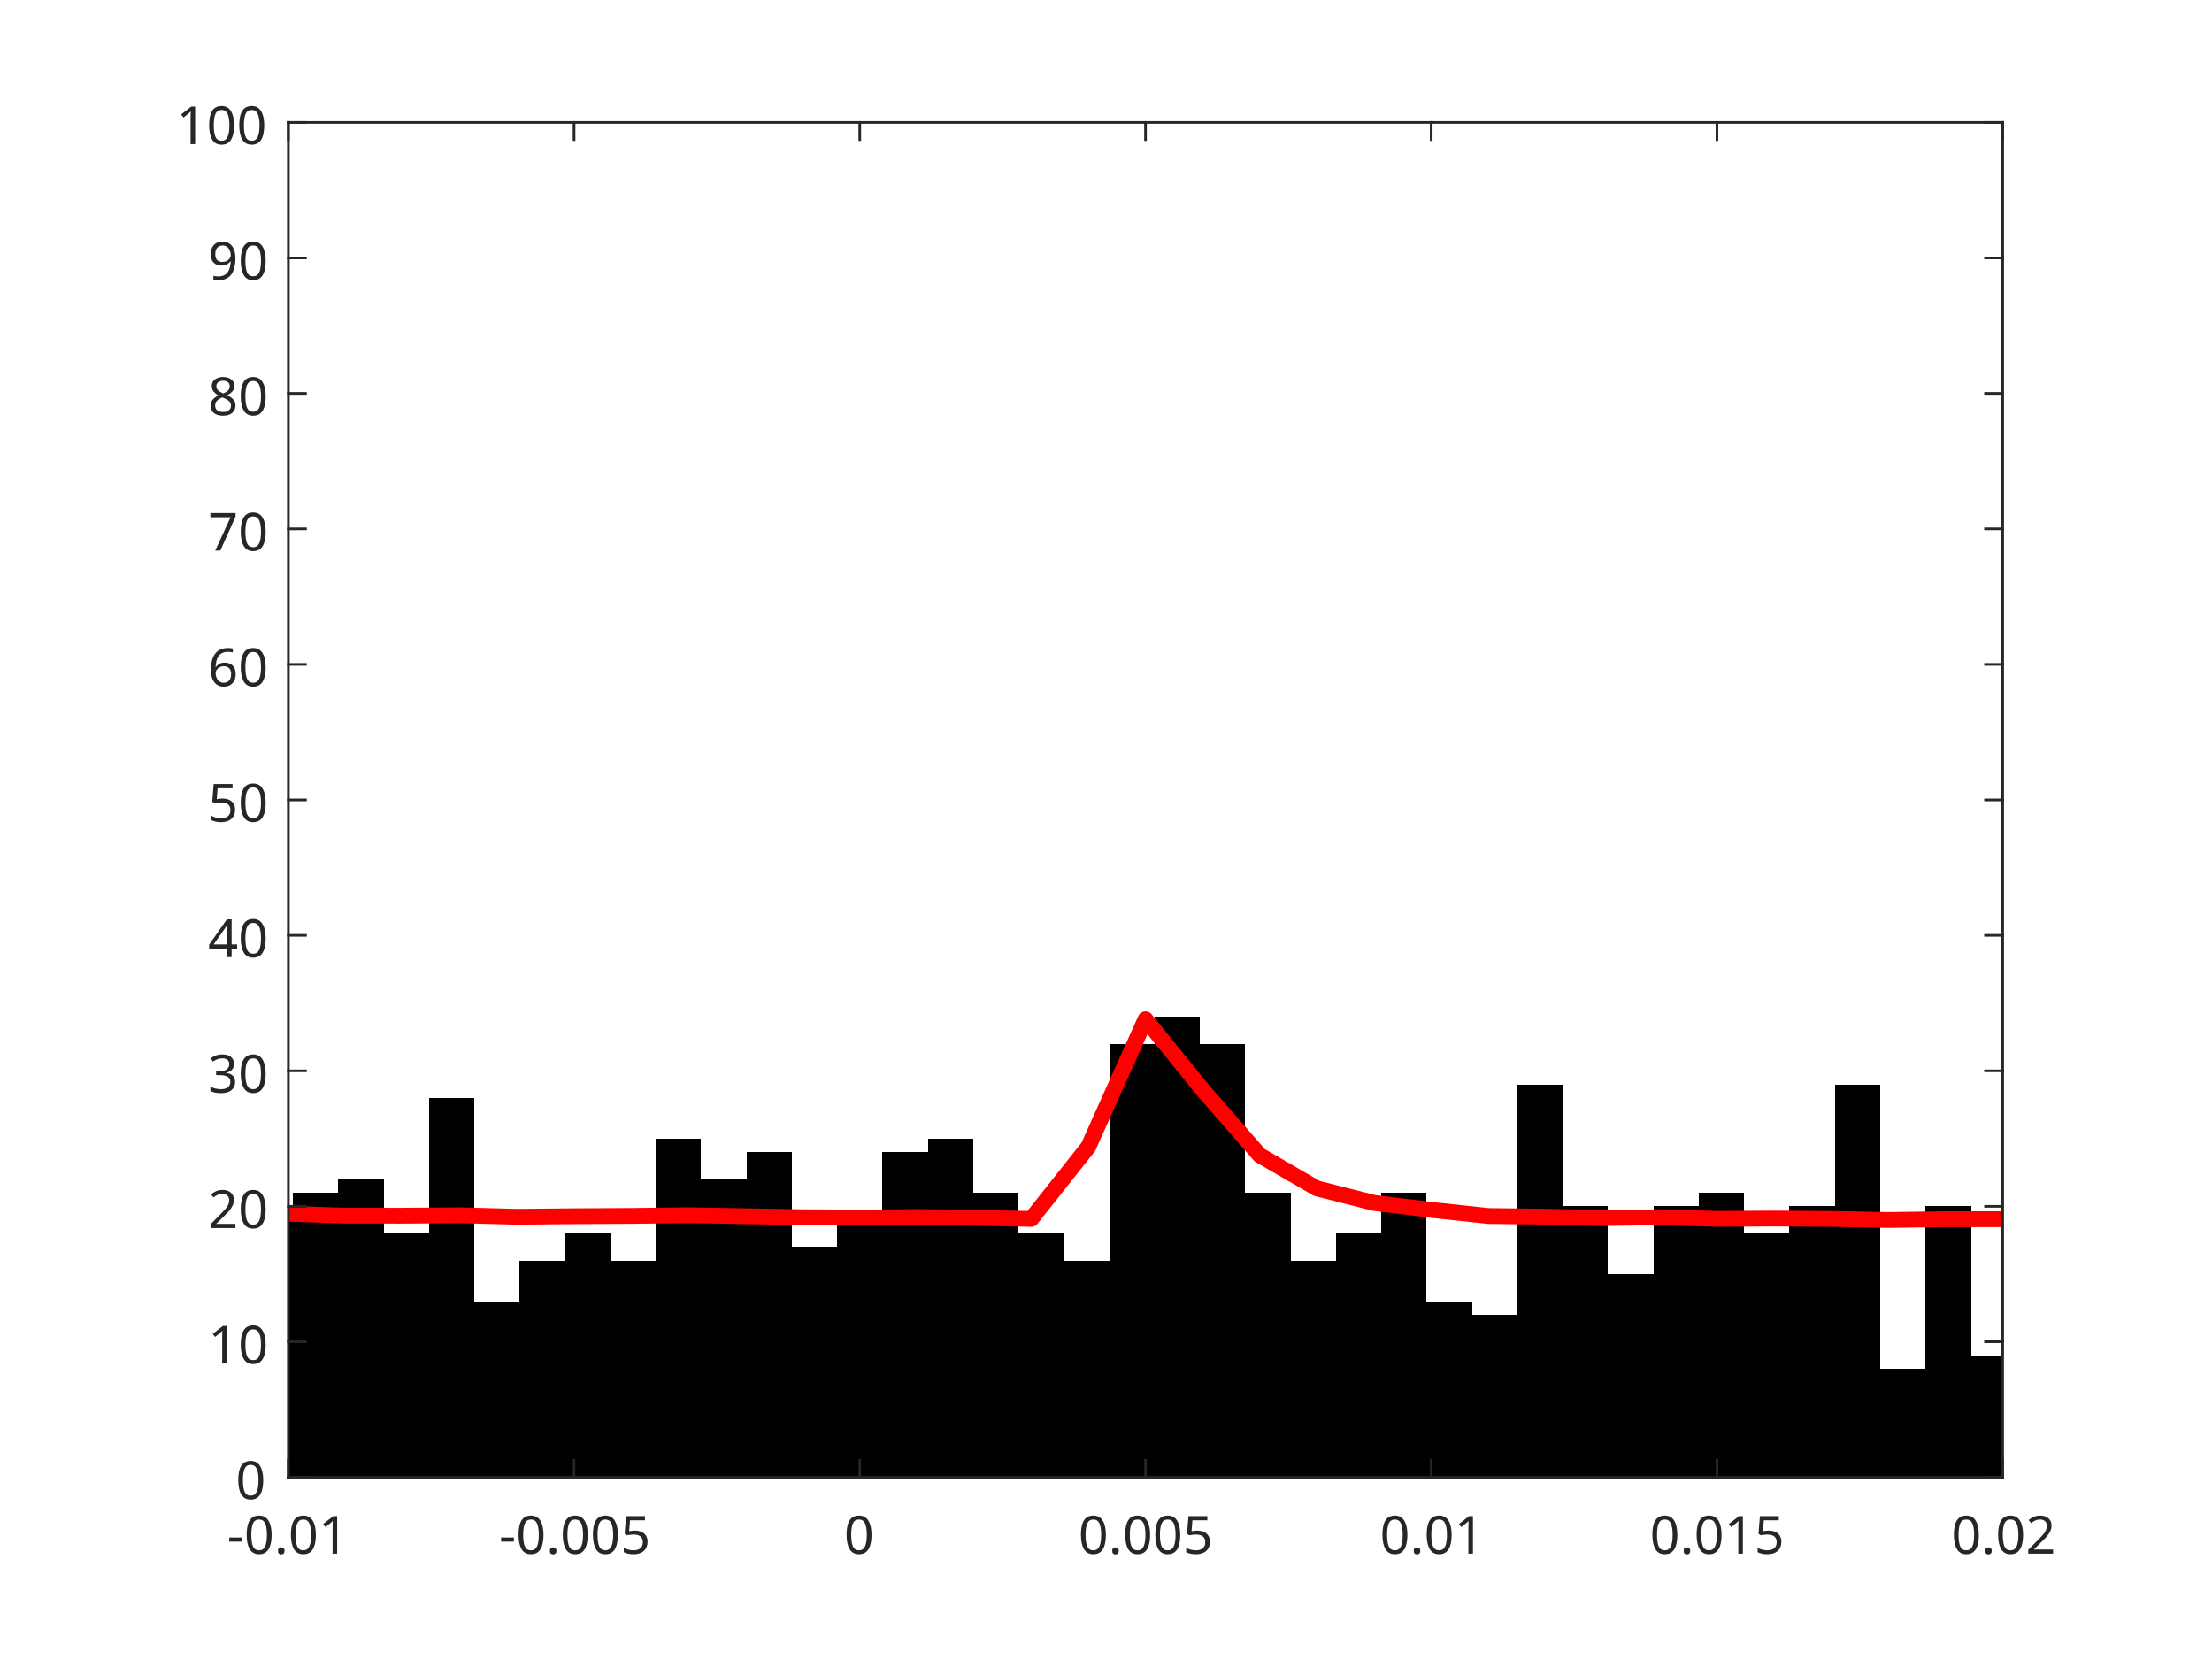
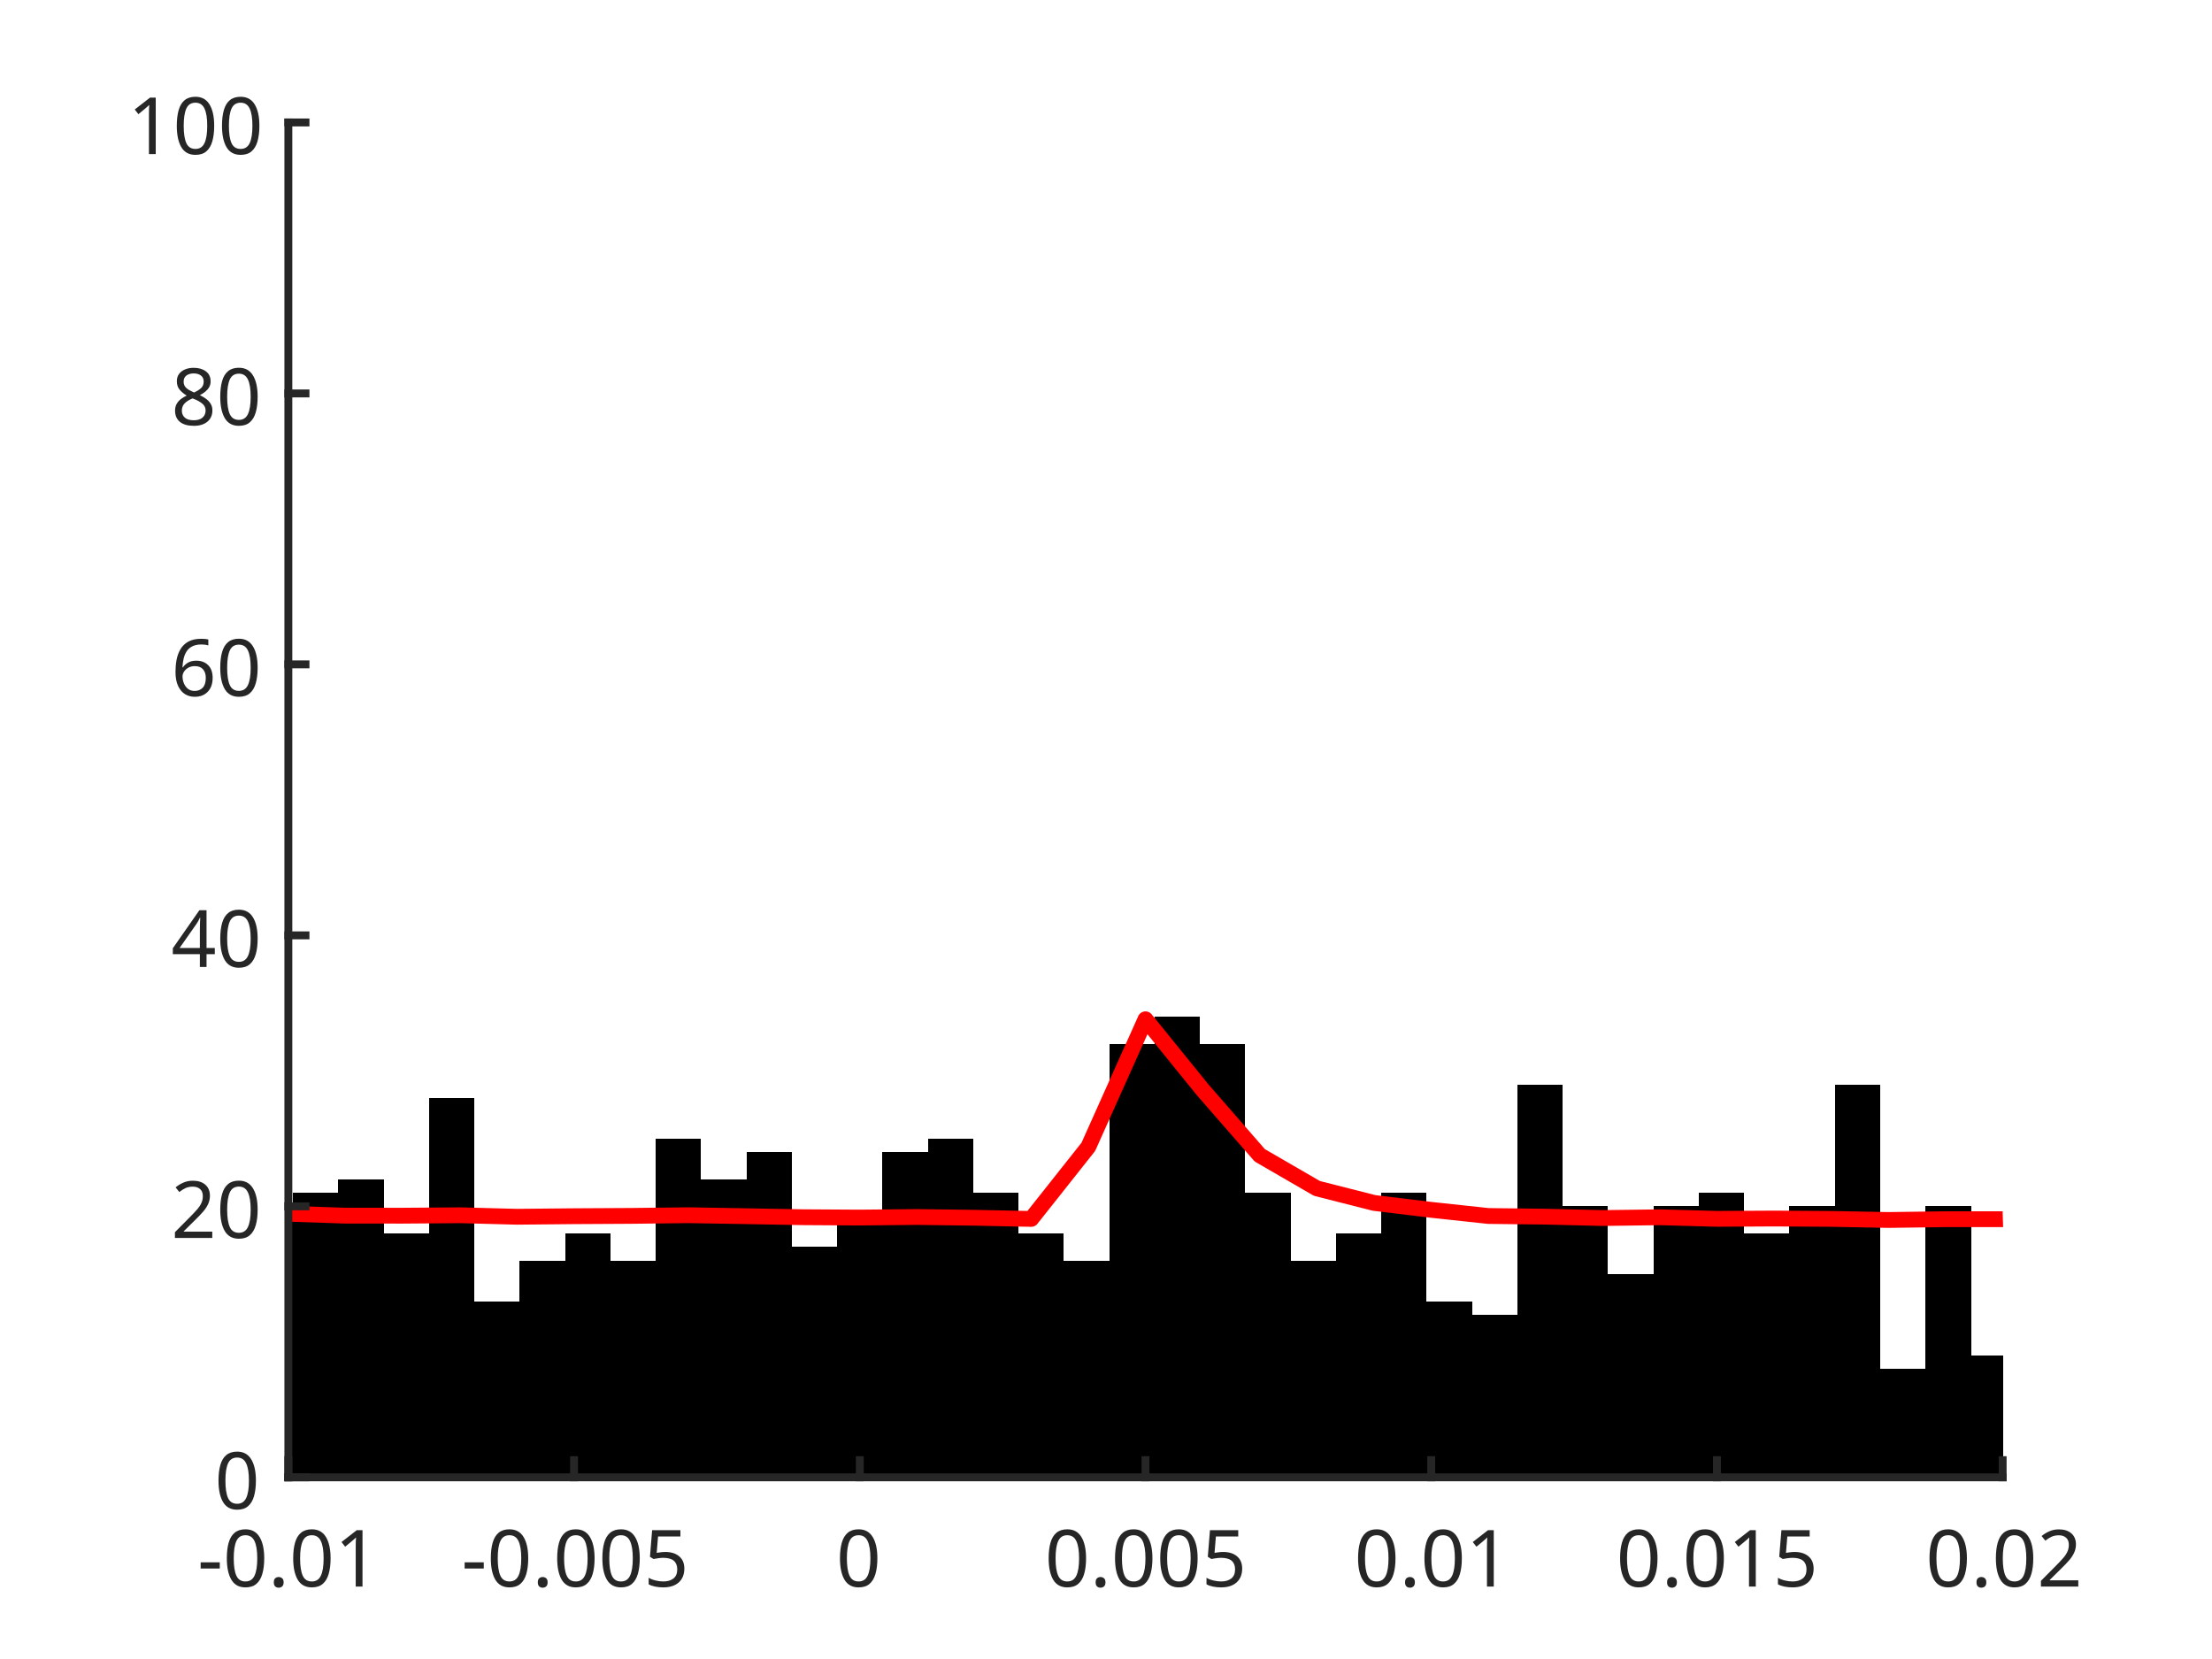
<svg xmlns="http://www.w3.org/2000/svg" style="fill-opacity:1; color-rendering:auto; color-interpolation:auto; text-rendering:auto; stroke:black; stroke-linecap:square; stroke-miterlimit:10; shape-rendering:auto; stroke-opacity:1; fill:black; stroke-dasharray:none; font-weight:normal; stroke-width:1; font-family:'Dialog'; font-style:normal; stroke-linejoin:miter; font-size:12px; stroke-dashoffset:0; image-rendering:auto;" width="560" height="420">
  <defs id="genericDefs" />
  <g>
    <defs id="defs1">
      <clipPath clipPathUnits="userSpaceOnUse" id="clipPath1">
        <path d="M0 0 L560 0 L560 420 L0 420 L0 0 Z" />
      </clipPath>
      <font horiz-adv-x="75.0" id="font1">
        <font-face ascent="100.537" descent="21.973" units-per-em="100" style="font-style:normal; font-family:SansSerif; font-weight:normal;" />
        <missing-glyph horiz-adv-x="75.0" d="M12.5 0 L12.5 62.5 L62.5 62.5 L62.5 0 L12.5 0 ZM14.062 1.562 L60.938 1.562 L60.938 60.938 L14.062 60.938 L14.062 1.562 Z" />
        <glyph unicode="1" horiz-adv-x="55.615" d="M37.25 0 L28.469 0 L28.469 56 Q25.297 52.984 20.141 49.953 Q14.984 46.922 10.891 45.406 L10.891 53.906 Q18.266 57.375 23.781 62.305 Q29.297 67.234 31.594 71.875 L37.25 71.875 L37.25 0 Z" />
        <glyph unicode="." horiz-adv-x="27.783" d="M9.078 0 L9.078 10.016 L19.094 10.016 L19.094 0 L9.078 0 Z" />
        <glyph unicode="0" horiz-adv-x="55.615" d="M4.156 35.297 Q4.156 48 6.766 55.742 Q9.375 63.484 14.523 67.68 Q19.672 71.875 27.484 71.875 Q33.25 71.875 37.594 69.555 Q41.938 67.234 44.773 62.867 Q47.609 58.5 49.219 52.227 Q50.828 45.953 50.828 35.297 Q50.828 22.703 48.242 14.969 Q45.656 7.234 40.508 3.008 Q35.359 -1.219 27.484 -1.219 Q17.141 -1.219 11.234 6.203 Q4.156 15.141 4.156 35.297 ZM13.188 35.297 Q13.188 17.672 17.312 11.836 Q21.438 6 27.484 6 Q33.547 6 37.672 11.859 Q41.797 17.719 41.797 35.297 Q41.797 52.984 37.672 58.789 Q33.547 64.594 27.391 64.594 Q21.344 64.594 17.719 59.469 Q13.188 52.938 13.188 35.297 Z" />
        <glyph unicode="-" horiz-adv-x="33.301" d="M3.172 21.484 L3.172 30.328 L30.172 30.328 L30.172 21.484 L3.172 21.484 Z" />
        <glyph unicode="5" horiz-adv-x="55.615" d="M4.156 18.75 L13.375 19.531 Q14.406 12.797 18.141 9.398 Q21.875 6 27.156 6 Q33.5 6 37.891 10.789 Q42.281 15.578 42.281 23.484 Q42.281 31 38.062 35.352 Q33.844 39.703 27 39.703 Q22.75 39.703 19.336 37.773 Q15.922 35.844 13.969 32.766 L5.719 33.844 L12.641 70.609 L48.25 70.609 L48.25 62.203 L19.672 62.203 L15.828 42.969 Q22.266 47.469 29.344 47.469 Q38.719 47.469 45.164 40.969 Q51.609 34.469 51.609 24.266 Q51.609 14.547 45.953 7.469 Q39.062 -1.219 27.156 -1.219 Q17.391 -1.219 11.211 4.25 Q5.031 9.719 4.156 18.75 Z" />
        <glyph unicode="2" horiz-adv-x="55.615" d="M50.344 8.453 L50.344 0 L3.031 0 Q2.938 3.172 4.047 6.109 Q5.859 10.938 9.836 15.625 Q13.812 20.312 21.344 26.469 Q33.016 36.031 37.117 41.625 Q41.219 47.219 41.219 52.203 Q41.219 57.422 37.477 61.008 Q33.734 64.594 27.734 64.594 Q21.391 64.594 17.578 60.789 Q13.766 56.984 13.719 50.25 L4.688 51.172 Q5.609 61.281 11.664 66.578 Q17.719 71.875 27.938 71.875 Q38.234 71.875 44.242 66.164 Q50.25 60.453 50.25 52 Q50.25 47.703 48.492 43.555 Q46.734 39.406 42.656 34.812 Q38.578 30.219 29.109 22.219 Q21.188 15.578 18.945 13.211 Q16.703 10.844 15.234 8.453 L50.344 8.453 Z" />
-         <glyph unicode="3" horiz-adv-x="55.615" d="M4.203 18.891 L12.984 20.062 Q14.5 12.594 18.141 9.297 Q21.781 6 27 6 Q33.203 6 37.477 10.297 Q41.75 14.594 41.75 20.953 Q41.75 27 37.797 30.93 Q33.844 34.859 27.734 34.859 Q25.25 34.859 21.531 33.891 L22.516 41.609 Q23.391 41.5 23.922 41.5 Q29.547 41.5 34.039 44.43 Q38.531 47.359 38.531 53.469 Q38.531 58.297 35.258 61.477 Q31.984 64.656 26.812 64.656 Q21.688 64.656 18.266 61.43 Q14.844 58.203 13.875 51.766 L5.078 53.328 Q6.688 62.156 12.398 67.016 Q18.109 71.875 26.609 71.875 Q32.469 71.875 37.398 69.359 Q42.328 66.844 44.945 62.5 Q47.562 58.156 47.562 53.266 Q47.562 48.641 45.07 44.828 Q42.578 41.016 37.703 38.766 Q44.047 37.312 47.562 32.695 Q51.078 28.078 51.078 21.141 Q51.078 11.766 44.242 5.25 Q37.406 -1.266 26.953 -1.266 Q17.531 -1.266 11.305 4.352 Q5.078 9.969 4.203 18.891 Z" />
        <glyph unicode="4" horiz-adv-x="55.615" d="M32.328 0 L32.328 17.141 L1.266 17.141 L1.266 25.203 L33.938 71.578 L41.109 71.578 L41.109 25.203 L50.781 25.203 L50.781 17.141 L41.109 17.141 L41.109 0 L32.328 0 ZM32.328 25.203 L32.328 57.469 L9.906 25.203 L32.328 25.203 Z" />
        <glyph unicode="6" horiz-adv-x="55.615" d="M49.75 54.047 L41.016 53.375 Q39.844 58.547 37.703 60.891 Q34.125 64.656 28.906 64.656 Q24.703 64.656 21.531 62.312 Q17.391 59.281 14.992 53.469 Q12.594 47.656 12.5 36.922 Q15.672 41.75 20.266 44.094 Q24.859 46.438 29.891 46.438 Q38.672 46.438 44.852 39.969 Q51.031 33.5 51.031 23.25 Q51.031 16.5 48.125 10.719 Q45.219 4.938 40.141 1.859 Q35.062 -1.219 28.609 -1.219 Q17.625 -1.219 10.695 6.859 Q3.766 14.938 3.766 33.5 Q3.766 54.25 11.422 63.672 Q18.109 71.875 29.438 71.875 Q37.891 71.875 43.289 67.141 Q48.688 62.406 49.75 54.047 ZM13.875 23.188 Q13.875 18.656 15.797 14.508 Q17.719 10.359 21.188 8.18 Q24.656 6 28.469 6 Q34.031 6 38.039 10.492 Q42.047 14.984 42.047 22.703 Q42.047 30.125 38.086 34.398 Q34.125 38.672 28.125 38.672 Q22.172 38.672 18.023 34.398 Q13.875 30.125 13.875 23.188 Z" />
-         <glyph unicode="7" horiz-adv-x="55.615" d="M4.734 62.203 L4.734 70.656 L51.078 70.656 L51.078 63.812 Q44.234 56.547 37.523 44.484 Q30.812 32.422 27.156 19.672 Q24.516 10.688 23.781 0 L14.75 0 Q14.891 8.453 18.062 20.414 Q21.234 32.375 27.172 43.484 Q33.109 54.594 39.797 62.203 L4.734 62.203 Z" />
        <glyph unicode="8" horiz-adv-x="55.615" d="M17.672 38.812 Q12.203 40.828 9.57 44.539 Q6.938 48.25 6.938 53.422 Q6.938 61.234 12.555 66.555 Q18.172 71.875 27.484 71.875 Q36.859 71.875 42.578 66.43 Q48.297 60.984 48.297 53.172 Q48.297 48.188 45.68 44.508 Q43.062 40.828 37.75 38.812 Q44.344 36.672 47.781 31.883 Q51.219 27.094 51.219 20.453 Q51.219 11.281 44.727 5.031 Q38.234 -1.219 27.641 -1.219 Q17.047 -1.219 10.547 5.055 Q4.047 11.328 4.047 20.703 Q4.047 27.688 7.594 32.398 Q11.141 37.109 17.672 38.812 ZM15.922 53.719 Q15.922 48.641 19.195 45.414 Q22.469 42.188 27.688 42.188 Q32.766 42.188 36.016 45.383 Q39.266 48.578 39.266 53.219 Q39.266 58.062 35.914 61.359 Q32.562 64.656 27.594 64.656 Q22.562 64.656 19.242 61.43 Q15.922 58.203 15.922 53.719 ZM13.094 20.656 Q13.094 16.891 14.875 13.375 Q16.656 9.859 20.172 7.93 Q23.688 6 27.734 6 Q34.031 6 38.133 10.055 Q42.234 14.109 42.234 20.359 Q42.234 26.703 38.016 30.859 Q33.797 35.016 27.438 35.016 Q21.234 35.016 17.164 30.914 Q13.094 26.812 13.094 20.656 Z" />
-         <glyph unicode="9" horiz-adv-x="55.615" d="M5.469 16.547 L13.922 17.328 Q14.984 11.375 18.016 8.688 Q21.047 6 25.781 6 Q29.828 6 32.883 7.859 Q35.938 9.719 37.891 12.82 Q39.844 15.922 41.164 21.195 Q42.484 26.469 42.484 31.938 Q42.484 32.516 42.438 33.688 Q39.797 29.5 35.234 26.883 Q30.672 24.266 25.344 24.266 Q16.453 24.266 10.305 30.711 Q4.156 37.156 4.156 47.703 Q4.156 58.594 10.578 65.234 Q17 71.875 26.656 71.875 Q33.641 71.875 39.43 68.117 Q45.219 64.359 48.219 57.398 Q51.219 50.438 51.219 37.25 Q51.219 23.531 48.242 15.406 Q45.266 7.281 39.383 3.031 Q33.5 -1.219 25.594 -1.219 Q17.188 -1.219 11.867 3.445 Q6.547 8.109 5.469 16.547 ZM41.453 48.141 Q41.453 55.719 37.43 60.156 Q33.406 64.594 27.734 64.594 Q21.875 64.594 17.531 59.812 Q13.188 55.031 13.188 47.406 Q13.188 40.578 17.312 36.305 Q21.438 32.031 27.484 32.031 Q33.594 32.031 37.523 36.305 Q41.453 40.578 41.453 48.141 Z" />
      </font>
    </defs>
    <g style="fill:white; stroke:white;">
      <rect x="0" y="0" width="560" style="clip-path:url(#clipPath1); stroke:none;" height="420" />
    </g>
    <g style="fill:white; text-rendering:optimizeSpeed; color-rendering:optimizeSpeed; image-rendering:optimizeSpeed; shape-rendering:crispEdges; stroke:white; color-interpolation:sRGB;">
      <rect x="0" width="560" height="420" y="0" style="stroke:none;" />
      <path style="stroke:none;" d="M73 374 L507 374 L507 31 L73 31 Z" />
    </g>
    <g style="stroke-linecap:butt; fill:rgb(38,38,38); text-rendering:geometricPrecision; image-rendering:optimizeQuality; color-rendering:optimizeQuality; stroke-linejoin:round; stroke:rgb(38,38,38); color-interpolation:linearRGB; stroke-width:0.667;">
      <line y2="374" style="fill:none;" x1="73" x2="507" y1="374" />
    </g>
    <g style="text-rendering:optimizeSpeed; shape-rendering:crispEdges; color-interpolation:sRGB; color-rendering:optimizeSpeed; image-rendering:optimizeSpeed;">
      <path style="stroke:none;" d="M74.148 374 L74.148 308.83 L72.948 308.83 L72.948 374 ZM85.63 374 L85.63 301.97 L74.148 301.97 L74.148 374 ZM97.111 374 L97.111 298.54 L85.63 298.54 L85.63 374 ZM108.593 374 L108.593 312.26 L97.111 312.26 L97.111 374 ZM120.074 374 L120.074 277.96 L108.593 277.96 L108.593 374 ZM131.556 374 L131.556 329.41 L120.074 329.41 L120.074 374 ZM143.037 374 L143.037 319.12 L131.556 319.12 L131.556 374 ZM154.518 374 L154.518 312.26 L143.037 312.26 L143.037 374 ZM166 374 L166 319.12 L154.518 319.12 L154.518 374 ZM177.482 374 L177.482 288.25 L166 288.25 L166 374 ZM188.963 374 L188.963 298.54 L177.482 298.54 L177.482 374 ZM200.444 374 L200.444 291.68 L188.963 291.68 L188.963 374 ZM211.926 374 L211.926 315.69 L200.444 315.69 L200.444 374 ZM223.407 374 L223.407 308.83 L211.926 308.83 L211.926 374 ZM234.889 374 L234.889 291.68 L223.407 291.68 L223.407 374 ZM246.37 374 L246.37 288.25 L234.889 288.25 L234.889 374 ZM257.852 374 L257.852 301.97 L246.37 301.97 L246.37 374 ZM269.333 374 L269.333 312.26 L257.852 312.26 L257.852 374 ZM280.815 374 L280.815 319.12 L269.333 319.12 L269.333 374 ZM292.296 374 L292.296 264.24 L280.815 264.24 L280.815 374 ZM303.778 374 L303.778 257.38 L292.296 257.38 L292.296 374 ZM315.259 374 L315.259 264.24 L303.778 264.24 L303.778 374 ZM326.741 374 L326.741 301.97 L315.259 301.97 L315.259 374 ZM338.222 374 L338.222 319.12 L326.741 319.12 L326.741 374 ZM349.704 374 L349.704 312.26 L338.222 312.26 L338.222 374 ZM361.185 374 L361.185 301.97 L349.704 301.97 L349.704 374 ZM372.667 374 L372.667 329.41 L361.185 329.41 L361.185 374 ZM384.148 374 L384.148 332.84 L372.667 332.84 L372.667 374 ZM395.63 374 L395.63 274.53 L384.148 274.53 L384.148 374 ZM407.111 374 L407.111 305.4 L395.63 305.4 L395.63 374 ZM418.593 374 L418.593 322.55 L407.111 322.55 L407.111 374 ZM430.074 374 L430.074 305.4 L418.593 305.4 L418.593 374 ZM441.555 374 L441.555 301.97 L430.074 301.97 L430.074 374 ZM453.037 374 L453.037 312.26 L441.555 312.26 L441.555 374 ZM464.519 374 L464.519 305.4 L453.037 305.4 L453.037 374 ZM476 374 L476 274.53 L464.519 274.53 L464.519 374 ZM487.481 374 L487.481 346.56 L476 346.56 L476 374 ZM498.963 374 L498.963 305.4 L487.481 305.4 L487.481 374 ZM507.052 343.13 L498.963 343.13 L498.963 374 L507.052 374 Z" />
    </g>
    <g style="stroke-linecap:butt; fill:red; text-rendering:geometricPrecision; image-rendering:optimizeQuality; color-rendering:optimizeQuality; stroke-linejoin:round; stroke:red; color-interpolation:linearRGB; stroke-width:4;">
      <path d="M507.052 308.649 L507 308.651 L492.533 308.659 L478.067 308.857 L463.6 308.58 L449.133 308.487 L434.667 308.567 L420.2 308.17 L405.733 308.366 L391.267 308.015 L376.8 307.846 L362.333 306.291 L347.867 304.54 L333.4 300.867 L318.933 292.486 L304.467 275.901 L290 258.046 L275.533 290.327 L261.067 308.587 L246.6 308.291 L232.133 308.101 L217.667 308.246 L203.2 308.157 L188.733 307.894 L174.267 307.649 L159.8 307.819 L145.333 307.899 L130.867 308.039 L116.4 307.657 L101.933 307.771 L87.467 307.759 L73 307.281 L72.948 307.281" style="fill:none; fill-rule:evenodd;" />
    </g>
-     <g style="fill:rgb(38,38,38); text-rendering:geometricPrecision; image-rendering:optimizeQuality; color-rendering:optimizeQuality; stroke-linejoin:round; stroke:rgb(38,38,38); color-interpolation:linearRGB; stroke-width:0.667;">
+     <g style="fill:rgb(38,38,38); text-rendering:geometricPrecision; image-rendering:optimizeQuality; color-rendering:optimizeQuality; stroke-linejoin:round; stroke:rgb(38,38,38); color-interpolation:linearRGB; stroke-width:2;">
      <line y2="374" style="fill:none;" x1="73" x2="507" y1="374" />
-       <line y2="31" style="fill:none;" x1="73" x2="507" y1="31" />
      <line y2="369.66" style="fill:none;" x1="73" x2="73" y1="374" />
      <line y2="369.66" style="fill:none;" x1="145.333" x2="145.333" y1="374" />
      <line y2="369.66" style="fill:none;" x1="217.667" x2="217.667" y1="374" />
      <line y2="369.66" style="fill:none;" x1="290" x2="290" y1="374" />
      <line y2="369.66" style="fill:none;" x1="362.333" x2="362.333" y1="374" />
      <line y2="369.66" style="fill:none;" x1="434.667" x2="434.667" y1="374" />
      <line y2="369.66" style="fill:none;" x1="507" x2="507" y1="374" />
-       <line y2="35.34" style="fill:none;" x1="73" x2="73" y1="31" />
-       <line y2="35.34" style="fill:none;" x1="145.333" x2="145.333" y1="31" />
-       <line y2="35.34" style="fill:none;" x1="217.667" x2="217.667" y1="31" />
-       <line y2="35.34" style="fill:none;" x1="290" x2="290" y1="31" />
-       <line y2="35.34" style="fill:none;" x1="362.333" x2="362.333" y1="31" />
-       <line y2="35.34" style="fill:none;" x1="434.667" x2="434.667" y1="31" />
-       <line y2="35.34" style="fill:none;" x1="507" x2="507" y1="31" />
    </g>
-     <g transform="translate(73,379.3333)" style="font-size:13.333px; fill:rgb(38,38,38); text-rendering:geometricPrecision; image-rendering:optimizeQuality; color-rendering:optimizeQuality; font-family:'SansSerif'; stroke:rgb(38,38,38); color-interpolation:linearRGB;">
-       <text x="-15.5" xml:space="preserve" y="14" style="stroke:none;">-0.01</text>
+     <g transform="translate(73,380.6667)" style="font-size:20px; fill:rgb(38,38,38); text-rendering:geometricPrecision; image-rendering:optimizeQuality; color-rendering:optimizeQuality; font-family:'SansSerif'; stroke:rgb(38,38,38); color-interpolation:linearRGB;">
+       <text x="-23" xml:space="preserve" y="21" style="stroke:none;">-0.01</text>
    </g>
-     <g transform="translate(145.3333,379.3333)" style="font-size:13.333px; fill:rgb(38,38,38); text-rendering:geometricPrecision; image-rendering:optimizeQuality; color-rendering:optimizeQuality; font-family:'SansSerif'; stroke:rgb(38,38,38); color-interpolation:linearRGB;">
-       <text x="-19" xml:space="preserve" y="14" style="stroke:none;">-0.005</text>
+     <g transform="translate(145.3333,380.6667)" style="font-size:20px; fill:rgb(38,38,38); text-rendering:geometricPrecision; image-rendering:optimizeQuality; color-rendering:optimizeQuality; font-family:'SansSerif'; stroke:rgb(38,38,38); color-interpolation:linearRGB;">
+       <text x="-28.5" xml:space="preserve" y="21" style="stroke:none;">-0.005</text>
    </g>
-     <g transform="translate(217.6667,379.3333)" style="font-size:13.333px; fill:rgb(38,38,38); text-rendering:geometricPrecision; image-rendering:optimizeQuality; color-rendering:optimizeQuality; font-family:'SansSerif'; stroke:rgb(38,38,38); color-interpolation:linearRGB;">
-       <text x="-4" xml:space="preserve" y="14" style="stroke:none;">0</text>
+     <g transform="translate(217.6667,380.6667)" style="font-size:20px; fill:rgb(38,38,38); text-rendering:geometricPrecision; image-rendering:optimizeQuality; color-rendering:optimizeQuality; font-family:'SansSerif'; stroke:rgb(38,38,38); color-interpolation:linearRGB;">
+       <text x="-6" xml:space="preserve" y="21" style="stroke:none;">0</text>
    </g>
-     <g transform="translate(290,379.3333)" style="font-size:13.333px; fill:rgb(38,38,38); text-rendering:geometricPrecision; image-rendering:optimizeQuality; color-rendering:optimizeQuality; font-family:'SansSerif'; stroke:rgb(38,38,38); color-interpolation:linearRGB;">
-       <text x="-17" xml:space="preserve" y="14" style="stroke:none;">0.005</text>
+     <g transform="translate(290,380.6667)" style="font-size:20px; fill:rgb(38,38,38); text-rendering:geometricPrecision; image-rendering:optimizeQuality; color-rendering:optimizeQuality; font-family:'SansSerif'; stroke:rgb(38,38,38); color-interpolation:linearRGB;">
+       <text x="-25.5" xml:space="preserve" y="21" style="stroke:none;">0.005</text>
    </g>
-     <g transform="translate(362.3333,379.3333)" style="font-size:13.333px; fill:rgb(38,38,38); text-rendering:geometricPrecision; image-rendering:optimizeQuality; color-rendering:optimizeQuality; font-family:'SansSerif'; stroke:rgb(38,38,38); color-interpolation:linearRGB;">
-       <text x="-13" xml:space="preserve" y="14" style="stroke:none;">0.01</text>
+     <g transform="translate(362.3333,380.6667)" style="font-size:20px; fill:rgb(38,38,38); text-rendering:geometricPrecision; image-rendering:optimizeQuality; color-rendering:optimizeQuality; font-family:'SansSerif'; stroke:rgb(38,38,38); color-interpolation:linearRGB;">
+       <text x="-19.5" xml:space="preserve" y="21" style="stroke:none;">0.01</text>
    </g>
-     <g transform="translate(434.6667,379.3333)" style="font-size:13.333px; fill:rgb(38,38,38); text-rendering:geometricPrecision; image-rendering:optimizeQuality; color-rendering:optimizeQuality; font-family:'SansSerif'; stroke:rgb(38,38,38); color-interpolation:linearRGB;">
-       <text x="-17" xml:space="preserve" y="14" style="stroke:none;">0.015</text>
+     <g transform="translate(434.6667,380.6667)" style="font-size:20px; fill:rgb(38,38,38); text-rendering:geometricPrecision; image-rendering:optimizeQuality; color-rendering:optimizeQuality; font-family:'SansSerif'; stroke:rgb(38,38,38); color-interpolation:linearRGB;">
+       <text x="-25.5" xml:space="preserve" y="21" style="stroke:none;">0.015</text>
    </g>
-     <g transform="translate(507,379.3333)" style="font-size:13.333px; fill:rgb(38,38,38); text-rendering:geometricPrecision; image-rendering:optimizeQuality; color-rendering:optimizeQuality; font-family:'SansSerif'; stroke:rgb(38,38,38); color-interpolation:linearRGB;">
-       <text x="-13" xml:space="preserve" y="14" style="stroke:none;">0.02</text>
+     <g transform="translate(507,380.6667)" style="font-size:20px; fill:rgb(38,38,38); text-rendering:geometricPrecision; image-rendering:optimizeQuality; color-rendering:optimizeQuality; font-family:'SansSerif'; stroke:rgb(38,38,38); color-interpolation:linearRGB;">
+       <text x="-19.5" xml:space="preserve" y="21" style="stroke:none;">0.02</text>
    </g>
-     <g style="fill:rgb(38,38,38); text-rendering:geometricPrecision; image-rendering:optimizeQuality; color-rendering:optimizeQuality; stroke-linejoin:round; stroke:rgb(38,38,38); color-interpolation:linearRGB; stroke-width:0.667;">
+     <g style="fill:rgb(38,38,38); text-rendering:geometricPrecision; image-rendering:optimizeQuality; color-rendering:optimizeQuality; stroke-linejoin:round; stroke:rgb(38,38,38); color-interpolation:linearRGB; stroke-width:2;">
      <line y2="31" style="fill:none;" x1="73" x2="73" y1="374" />
-       <line y2="31" style="fill:none;" x1="507" x2="507" y1="374" />
      <line y2="374" style="fill:none;" x1="73" x2="77.34" y1="374" />
-       <line y2="339.7" style="fill:none;" x1="73" x2="77.34" y1="339.7" />
      <line y2="305.4" style="fill:none;" x1="73" x2="77.34" y1="305.4" />
-       <line y2="271.1" style="fill:none;" x1="73" x2="77.34" y1="271.1" />
      <line y2="236.8" style="fill:none;" x1="73" x2="77.34" y1="236.8" />
-       <line y2="202.5" style="fill:none;" x1="73" x2="77.34" y1="202.5" />
      <line y2="168.2" style="fill:none;" x1="73" x2="77.34" y1="168.2" />
-       <line y2="133.9" style="fill:none;" x1="73" x2="77.34" y1="133.9" />
      <line y2="99.6" style="fill:none;" x1="73" x2="77.34" y1="99.6" />
-       <line y2="65.3" style="fill:none;" x1="73" x2="77.34" y1="65.3" />
      <line y2="31" style="fill:none;" x1="73" x2="77.34" y1="31" />
-       <line y2="374" style="fill:none;" x1="507" x2="502.66" y1="374" />
-       <line y2="339.7" style="fill:none;" x1="507" x2="502.66" y1="339.7" />
-       <line y2="305.4" style="fill:none;" x1="507" x2="502.66" y1="305.4" />
-       <line y2="271.1" style="fill:none;" x1="507" x2="502.66" y1="271.1" />
-       <line y2="236.8" style="fill:none;" x1="507" x2="502.66" y1="236.8" />
-       <line y2="202.5" style="fill:none;" x1="507" x2="502.66" y1="202.5" />
-       <line y2="168.2" style="fill:none;" x1="507" x2="502.66" y1="168.2" />
-       <line y2="133.9" style="fill:none;" x1="507" x2="502.66" y1="133.9" />
-       <line y2="99.6" style="fill:none;" x1="507" x2="502.66" y1="99.6" />
-       <line y2="65.3" style="fill:none;" x1="507" x2="502.66" y1="65.3" />
-       <line y2="31" style="fill:none;" x1="507" x2="502.66" y1="31" />
    </g>
-     <g transform="translate(67.6667,374)" style="font-size:13.333px; fill:rgb(38,38,38); text-rendering:geometricPrecision; image-rendering:optimizeQuality; color-rendering:optimizeQuality; font-family:'SansSerif'; stroke:rgb(38,38,38); color-interpolation:linearRGB;">
-       <text x="-8" xml:space="preserve" y="5.5" style="stroke:none;">0</text>
+     <g transform="translate(66.3333,374)" style="font-size:20px; fill:rgb(38,38,38); text-rendering:geometricPrecision; image-rendering:optimizeQuality; color-rendering:optimizeQuality; font-family:'SansSerif'; stroke:rgb(38,38,38); color-interpolation:linearRGB;">
+       <text x="-12" xml:space="preserve" y="8" style="stroke:none;">0</text>
    </g>
-     <g transform="translate(67.6667,339.7)" style="font-size:13.333px; fill:rgb(38,38,38); text-rendering:geometricPrecision; image-rendering:optimizeQuality; color-rendering:optimizeQuality; font-family:'SansSerif'; stroke:rgb(38,38,38); color-interpolation:linearRGB;">
-       <text x="-15" xml:space="preserve" y="5.5" style="stroke:none;">10</text>
+     <g transform="translate(66.3333,305.4)" style="font-size:20px; fill:rgb(38,38,38); text-rendering:geometricPrecision; image-rendering:optimizeQuality; color-rendering:optimizeQuality; font-family:'SansSerif'; stroke:rgb(38,38,38); color-interpolation:linearRGB;">
+       <text x="-23" xml:space="preserve" y="8" style="stroke:none;">20</text>
    </g>
-     <g transform="translate(67.6667,305.4)" style="font-size:13.333px; fill:rgb(38,38,38); text-rendering:geometricPrecision; image-rendering:optimizeQuality; color-rendering:optimizeQuality; font-family:'SansSerif'; stroke:rgb(38,38,38); color-interpolation:linearRGB;">
-       <text x="-15" xml:space="preserve" y="5.5" style="stroke:none;">20</text>
+     <g transform="translate(66.3333,236.8)" style="font-size:20px; fill:rgb(38,38,38); text-rendering:geometricPrecision; image-rendering:optimizeQuality; color-rendering:optimizeQuality; font-family:'SansSerif'; stroke:rgb(38,38,38); color-interpolation:linearRGB;">
+       <text x="-23" xml:space="preserve" y="8" style="stroke:none;">40</text>
    </g>
-     <g transform="translate(67.6667,271.1)" style="font-size:13.333px; fill:rgb(38,38,38); text-rendering:geometricPrecision; image-rendering:optimizeQuality; color-rendering:optimizeQuality; font-family:'SansSerif'; stroke:rgb(38,38,38); color-interpolation:linearRGB;">
-       <text x="-15" xml:space="preserve" y="5.5" style="stroke:none;">30</text>
+     <g transform="translate(66.3333,168.2)" style="font-size:20px; fill:rgb(38,38,38); text-rendering:geometricPrecision; image-rendering:optimizeQuality; color-rendering:optimizeQuality; font-family:'SansSerif'; stroke:rgb(38,38,38); color-interpolation:linearRGB;">
+       <text x="-23" xml:space="preserve" y="8" style="stroke:none;">60</text>
    </g>
-     <g transform="translate(67.6667,236.8)" style="font-size:13.333px; fill:rgb(38,38,38); text-rendering:geometricPrecision; image-rendering:optimizeQuality; color-rendering:optimizeQuality; font-family:'SansSerif'; stroke:rgb(38,38,38); color-interpolation:linearRGB;">
-       <text x="-15" xml:space="preserve" y="5.5" style="stroke:none;">40</text>
+     <g transform="translate(66.3333,99.6)" style="font-size:20px; fill:rgb(38,38,38); text-rendering:geometricPrecision; image-rendering:optimizeQuality; color-rendering:optimizeQuality; font-family:'SansSerif'; stroke:rgb(38,38,38); color-interpolation:linearRGB;">
+       <text x="-23" xml:space="preserve" y="8" style="stroke:none;">80</text>
    </g>
-     <g transform="translate(67.6667,202.5)" style="font-size:13.333px; fill:rgb(38,38,38); text-rendering:geometricPrecision; image-rendering:optimizeQuality; color-rendering:optimizeQuality; font-family:'SansSerif'; stroke:rgb(38,38,38); color-interpolation:linearRGB;">
-       <text x="-15" xml:space="preserve" y="5.5" style="stroke:none;">50</text>
-     </g>
-     <g transform="translate(67.6667,168.2)" style="font-size:13.333px; fill:rgb(38,38,38); text-rendering:geometricPrecision; image-rendering:optimizeQuality; color-rendering:optimizeQuality; font-family:'SansSerif'; stroke:rgb(38,38,38); color-interpolation:linearRGB;">
-       <text x="-15" xml:space="preserve" y="5.5" style="stroke:none;">60</text>
-     </g>
-     <g transform="translate(67.6667,133.9)" style="font-size:13.333px; fill:rgb(38,38,38); text-rendering:geometricPrecision; image-rendering:optimizeQuality; color-rendering:optimizeQuality; font-family:'SansSerif'; stroke:rgb(38,38,38); color-interpolation:linearRGB;">
-       <text x="-15" xml:space="preserve" y="5.5" style="stroke:none;">70</text>
-     </g>
-     <g transform="translate(67.6667,99.6)" style="font-size:13.333px; fill:rgb(38,38,38); text-rendering:geometricPrecision; image-rendering:optimizeQuality; color-rendering:optimizeQuality; font-family:'SansSerif'; stroke:rgb(38,38,38); color-interpolation:linearRGB;">
-       <text x="-15" xml:space="preserve" y="5.5" style="stroke:none;">80</text>
-     </g>
-     <g transform="translate(67.6667,65.3)" style="font-size:13.333px; fill:rgb(38,38,38); text-rendering:geometricPrecision; image-rendering:optimizeQuality; color-rendering:optimizeQuality; font-family:'SansSerif'; stroke:rgb(38,38,38); color-interpolation:linearRGB;">
-       <text x="-15" xml:space="preserve" y="5.5" style="stroke:none;">90</text>
-     </g>
-     <g transform="translate(67.6667,31)" style="font-size:13.333px; fill:rgb(38,38,38); text-rendering:geometricPrecision; image-rendering:optimizeQuality; color-rendering:optimizeQuality; font-family:'SansSerif'; stroke:rgb(38,38,38); color-interpolation:linearRGB;">
-       <text x="-23" xml:space="preserve" y="5.5" style="stroke:none;">100</text>
+     <g transform="translate(66.3333,31)" style="font-size:20px; fill:rgb(38,38,38); text-rendering:geometricPrecision; image-rendering:optimizeQuality; color-rendering:optimizeQuality; font-family:'SansSerif'; stroke:rgb(38,38,38); color-interpolation:linearRGB;">
+       <text x="-34" xml:space="preserve" y="8" style="stroke:none;">100</text>
    </g>
  </g>
</svg>
